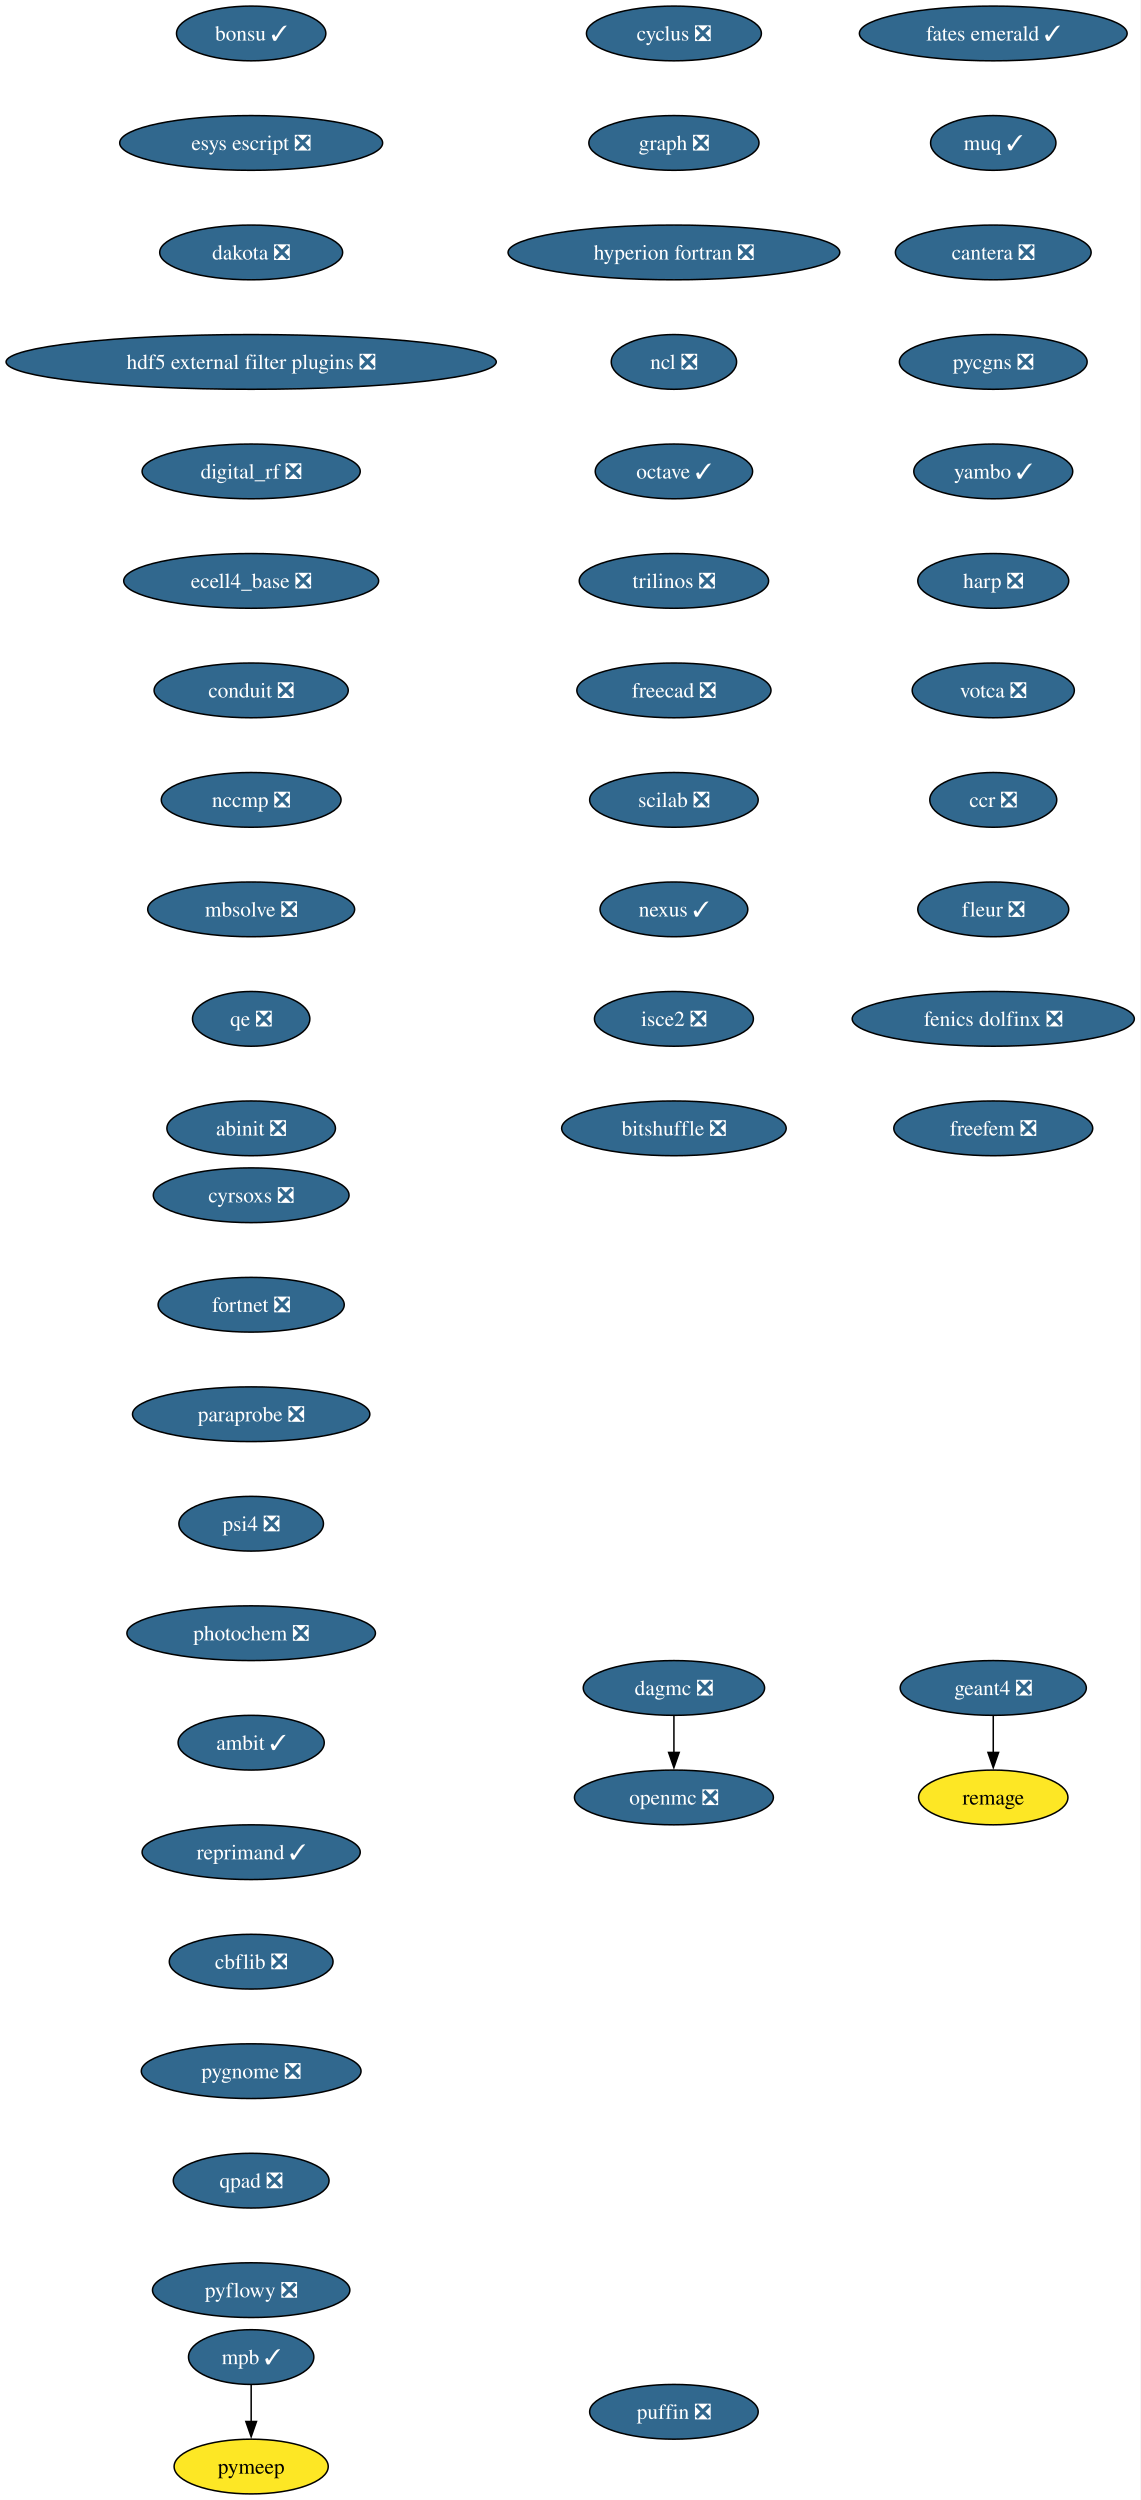
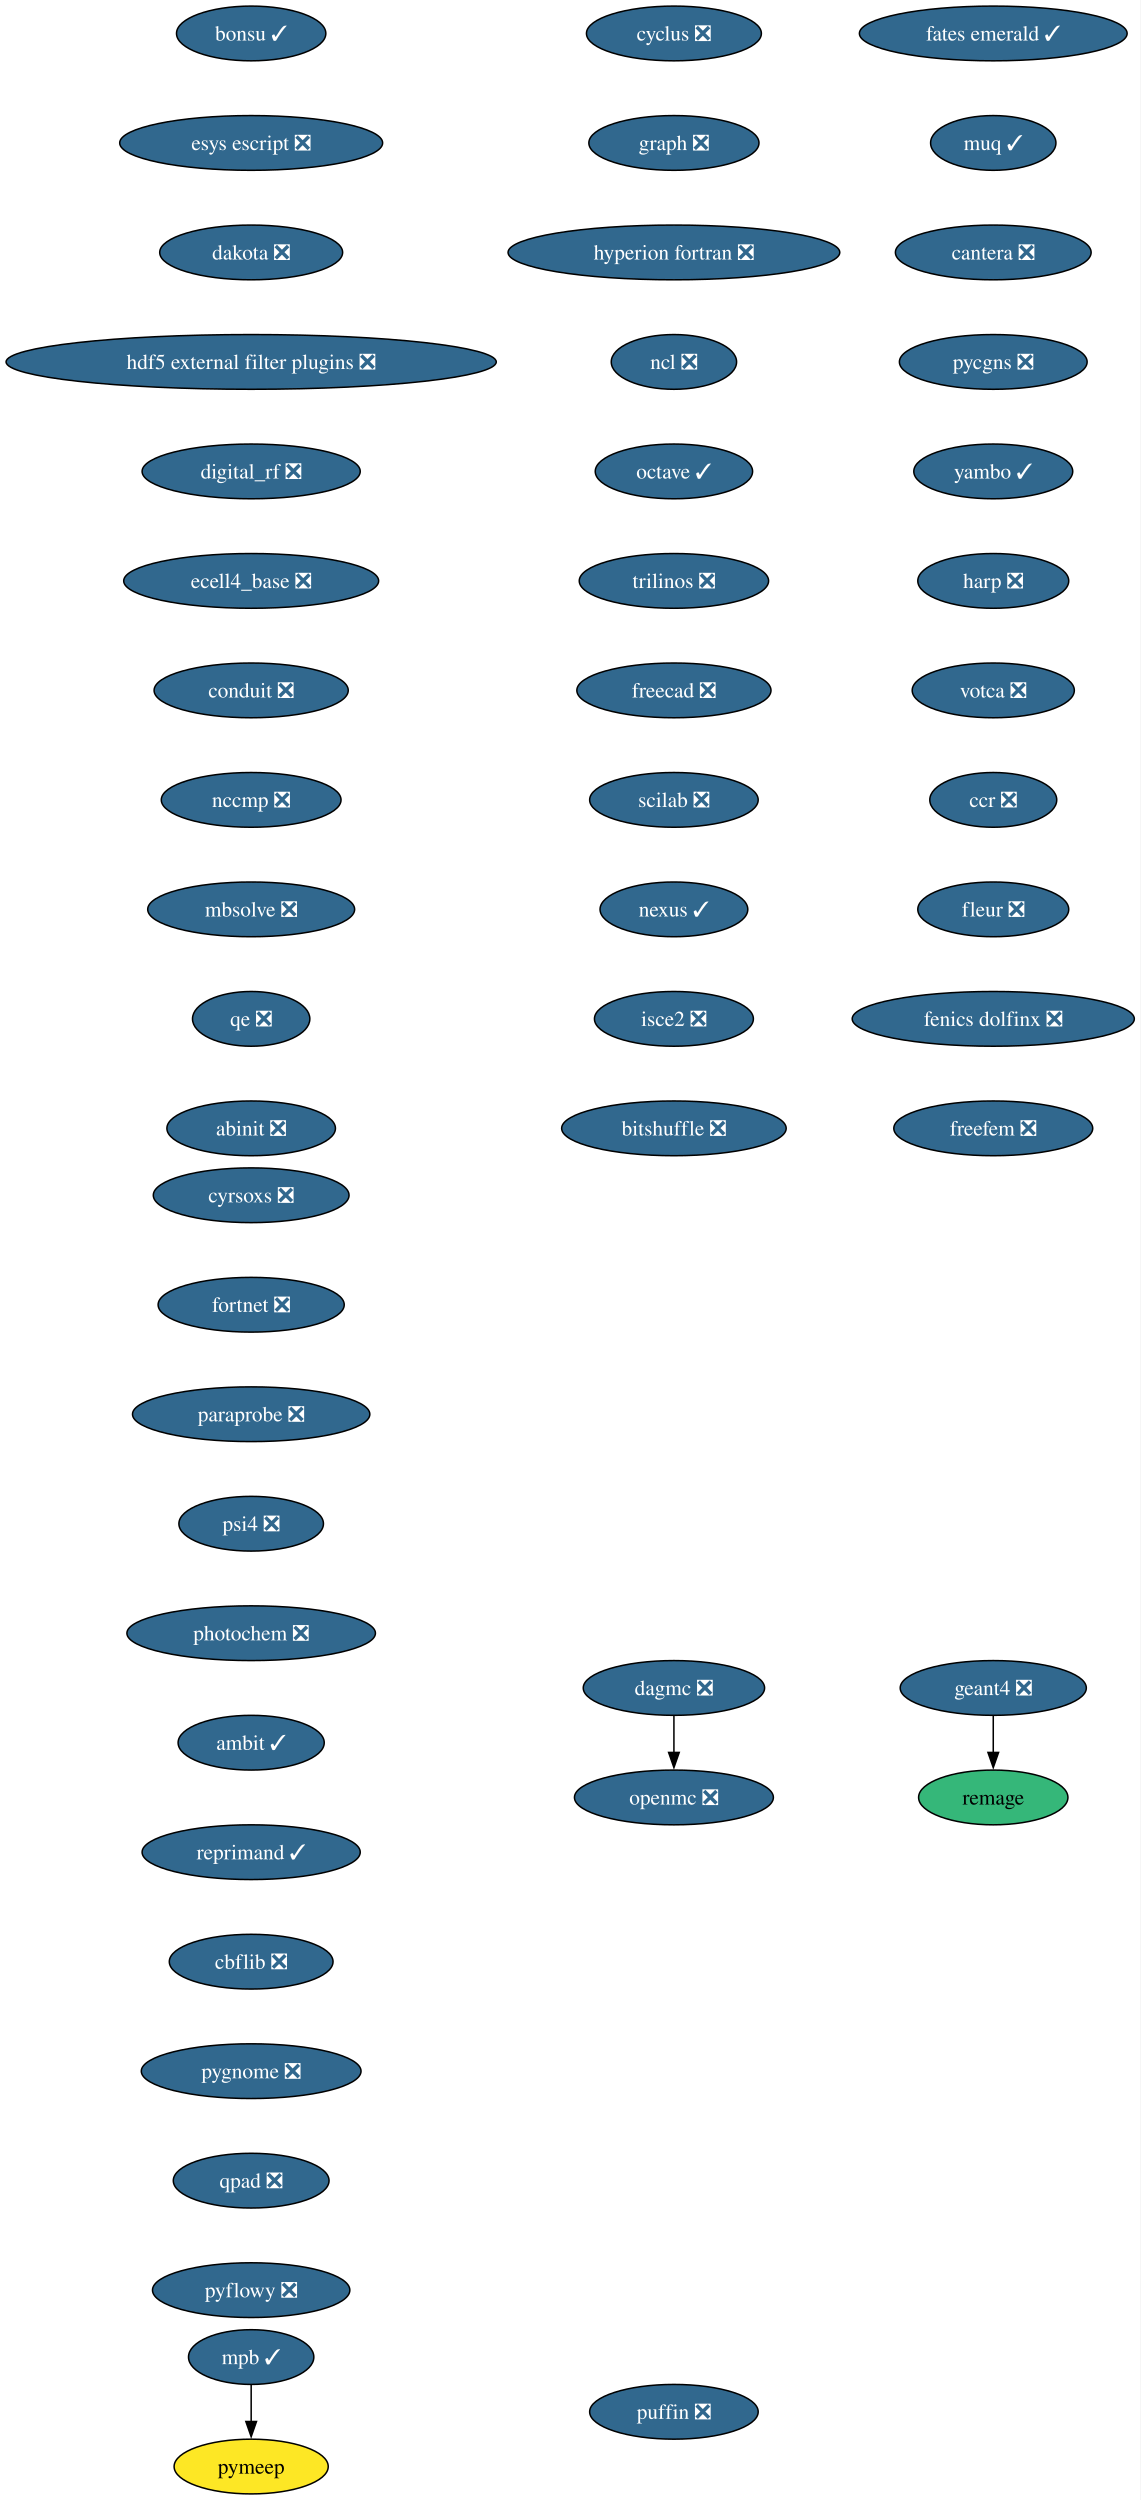
<svg xmlns="http://www.w3.org/2000/svg" xmlns:xlink="http://www.w3.org/1999/xlink" width="750pt" height="1644pt" viewBox="0.00 0.00 750.00 1644.00">
  <g id="graph0" class="graph" transform="scale(1 1) rotate(0) translate(4 1640)">
    <polygon fill="white" stroke="none" points="-4,4 -4,-1640 745.94,-1640 745.94,4 -4,4" />
    <g id="node1" class="node">
      <g id="a_node1">
        <a xlink:href="https://github.com/conda-forge/cyclus-feedstock/pull/112" xlink:title="cyclus ❎">
          <ellipse fill="#31688e" stroke="black" cx="439.17" cy="-1618" rx="57.52" ry="18" />
          <text xml:space="preserve" text-anchor="middle" x="439.17" y="-1613.33" font-family="Times,serif" font-size="14.00" fill="white">cyclus ❎</text>
        </a>
      </g>
    </g>
    <g id="node2" class="node">
      <g id="a_node2">
        <a xlink:href="https://github.com/conda-forge/graph-feedstock/pull/14" xlink:title="graph ❎">
          <ellipse fill="#31688e" stroke="black" cx="439.17" cy="-1546" rx="55.94" ry="18" />
          <text xml:space="preserve" text-anchor="middle" x="439.17" y="-1541.33" font-family="Times,serif" font-size="14.00" fill="white">graph ❎</text>
        </a>
      </g>
    </g>
    <g id="node3" class="node">
      <g id="a_node3">
        <a xlink:href="https://github.com/conda-forge/hyperion-fortran-feedstock/pull/36" xlink:title="hyperion fortran ❎">
          <ellipse fill="#31688e" stroke="black" cx="439.17" cy="-1474" rx="109.08" ry="18" />
          <text xml:space="preserve" text-anchor="middle" x="439.17" y="-1469.33" font-family="Times,serif" font-size="14.00" fill="white">hyperion fortran ❎</text>
        </a>
      </g>
    </g>
    <g id="node4" class="node">
      <g id="a_node4">
        <a xlink:href="https://github.com/conda-forge/ncl-feedstock/pull/171" xlink:title="ncl ❎">
          <ellipse fill="#31688e" stroke="black" cx="439.17" cy="-1402" rx="41.21" ry="18" />
          <text xml:space="preserve" text-anchor="middle" x="439.17" y="-1397.33" font-family="Times,serif" font-size="14.00" fill="white">ncl ❎</text>
        </a>
      </g>
    </g>
    <g id="node5" class="node">
      <g id="a_node5">
        <a xlink:href="https://github.com/conda-forge/octave-feedstock/pull/163" xlink:title="octave ✓">
          <ellipse fill="#31688e" stroke="black" cx="439.17" cy="-1330" rx="51.74" ry="18" />
          <text xml:space="preserve" text-anchor="middle" x="439.17" y="-1325.33" font-family="Times,serif" font-size="14.00" fill="white">octave ✓</text>
        </a>
      </g>
    </g>
    <g id="node6" class="node">
      <g id="a_node6">
        <a xlink:href="https://github.com/conda-forge/trilinos-feedstock/pull/80" xlink:title="trilinos ❎">
          <ellipse fill="#31688e" stroke="black" cx="439.17" cy="-1258" rx="62.26" ry="18" />
          <text xml:space="preserve" text-anchor="middle" x="439.17" y="-1253.33" font-family="Times,serif" font-size="14.00" fill="white">trilinos ❎</text>
        </a>
      </g>
    </g>
    <g id="node10" class="node">
      <g id="a_node10">
        <a xlink:href="https://github.com/conda-forge/freecad-feedstock/pull/169" xlink:title="freecad ❎">
          <ellipse fill="#31688e" stroke="black" cx="439.17" cy="-1186" rx="63.84" ry="18" />
          <text xml:space="preserve" text-anchor="middle" x="439.17" y="-1181.33" font-family="Times,serif" font-size="14.00" fill="white">freecad ❎</text>
        </a>
      </g>
    </g>
    <g id="node7" class="node">
      <g id="a_node7">
        <a xlink:href="https://github.com/conda-forge/openmc-feedstock/pull/90" xlink:title="openmc ❎">
          <ellipse fill="#31688e" stroke="black" cx="439.17" cy="-458" rx="65.41" ry="18" />
          <text xml:space="preserve" text-anchor="middle" x="439.17" y="-453.32" font-family="Times,serif" font-size="14.00" fill="white">openmc ❎</text>
        </a>
      </g>
    </g>
    <g id="node8" class="node">
      <g id="a_node8">
        <a xlink:href="https://github.com/conda-forge/mpb-feedstock/pull/51" xlink:title="mpb ✓">
          <ellipse fill="#31688e" stroke="black" cx="161.17" cy="-90" rx="41.21" ry="18" />
          <text xml:space="preserve" text-anchor="middle" x="161.17" y="-85.33" font-family="Times,serif" font-size="14.00" fill="white">mpb ✓</text>
        </a>
      </g>
    </g>
    <g id="node9" class="node">
      <g id="a_node9">
        <a xlink:href="https://github.com/conda-forge/pymeep-feedstock" xlink:title="pymeep">
          <ellipse fill="#fde725" stroke="black" cx="161.17" cy="-18" rx="50.68" ry="18" />
          <text xml:space="preserve" text-anchor="middle" x="161.17" y="-13.32" font-family="Times,serif" font-size="14.00">pymeep</text>
        </a>
      </g>
    </g>
    <g id="edge6" class="edge">
      <path fill="none" stroke="black" d="M161.17,-71.7C161.17,-64.41 161.17,-55.73 161.17,-47.54" />
      <polygon fill="black" stroke="black" points="164.67,-47.62 161.17,-37.62 157.67,-47.62 164.67,-47.62" />
    </g>
    <g id="node11" class="node">
      <g id="a_node11">
        <a xlink:href="https://github.com/conda-forge/scilab-feedstock/pull/63" xlink:title="scilab ❎">
          <ellipse fill="#31688e" stroke="black" cx="439.17" cy="-1114" rx="55.42" ry="18" />
          <text xml:space="preserve" text-anchor="middle" x="439.17" y="-1109.33" font-family="Times,serif" font-size="14.00" fill="white">scilab ❎</text>
        </a>
      </g>
    </g>
    <g id="node12" class="node">
      <g id="a_node12">
        <a xlink:href="https://github.com/conda-forge/nexus-feedstock/pull/27" xlink:title="nexus ✓">
          <ellipse fill="#31688e" stroke="black" cx="439.17" cy="-1042" rx="48.58" ry="18" />
          <text xml:space="preserve" text-anchor="middle" x="439.17" y="-1037.33" font-family="Times,serif" font-size="14.00" fill="white">nexus ✓</text>
        </a>
      </g>
    </g>
    <g id="node13" class="node">
      <g id="a_node13">
        <a xlink:href="https://github.com/conda-forge/isce2-feedstock/pull/91" xlink:title="isce2 ❎">
          <ellipse fill="#31688e" stroke="black" cx="439.17" cy="-970" rx="52.26" ry="18" />
          <text xml:space="preserve" text-anchor="middle" x="439.17" y="-965.33" font-family="Times,serif" font-size="14.00" fill="white">isce2 ❎</text>
        </a>
      </g>
    </g>
    <g id="node16" class="node">
      <g id="a_node16">
        <a xlink:href="https://github.com/conda-forge/bitshuffle-feedstock/pull/64" xlink:title="bitshuffle ❎">
          <ellipse fill="#31688e" stroke="black" cx="439.17" cy="-898" rx="73.83" ry="18" />
          <text xml:space="preserve" text-anchor="middle" x="439.17" y="-893.33" font-family="Times,serif" font-size="14.00" fill="white">bitshuffle ❎</text>
        </a>
      </g>
    </g>
    <g id="node14" class="node">
      <g id="a_node14">
        <a xlink:href="https://github.com/conda-forge/geant4-feedstock/pull/103" xlink:title="geant4 ❎">
          <ellipse fill="#31688e" stroke="black" cx="649.17" cy="-530" rx="61.2" ry="18" />
          <text xml:space="preserve" text-anchor="middle" x="649.17" y="-525.33" font-family="Times,serif" font-size="14.00" fill="white">geant4 ❎</text>
        </a>
      </g>
    </g>
    <g id="node15" class="node">
      <g id="a_node15">
        <a xlink:href="https://github.com/conda-forge/remage-feedstock" xlink:title="remage">
-           <ellipse fill="#fde725" stroke="black" cx="649.17" cy="-458" rx="49.1" ry="18" />
+           <ellipse fill="#35b779" stroke="black" cx="649.17" cy="-458" rx="49.1" ry="18" />
          <text xml:space="preserve" text-anchor="middle" x="649.17" y="-453.32" font-family="Times,serif" font-size="14.00">remage</text>
        </a>
      </g>
    </g>
    <g id="edge11" class="edge">
      <path fill="none" stroke="black" d="M649.17,-511.7C649.17,-504.41 649.17,-495.73 649.17,-487.54" />
      <polygon fill="black" stroke="black" points="652.67,-487.62 649.17,-477.62 645.67,-487.62 652.67,-487.62" />
    </g>
    <g id="node17" class="node">
      <g id="a_node17">
        <a xlink:href="https://github.com/conda-forge/bonsu-feedstock/pull/98" xlink:title="bonsu ✓">
          <ellipse fill="#31688e" stroke="black" cx="161.17" cy="-1618" rx="49.1" ry="18" />
          <text xml:space="preserve" text-anchor="middle" x="161.17" y="-1613.33" font-family="Times,serif" font-size="14.00" fill="white">bonsu ✓</text>
        </a>
      </g>
    </g>
    <g id="node18" class="node">
      <g id="a_node18">
        <a xlink:href="https://github.com/conda-forge/esys-escript-feedstock/pull/83" xlink:title="esys escript ❎">
          <ellipse fill="#31688e" stroke="black" cx="161.17" cy="-1546" rx="86.46" ry="18" />
          <text xml:space="preserve" text-anchor="middle" x="161.17" y="-1541.33" font-family="Times,serif" font-size="14.00" fill="white">esys escript ❎</text>
        </a>
      </g>
    </g>
    <g id="node19" class="node">
      <g id="a_node19">
        <a xlink:href="https://github.com/conda-forge/dakota-feedstock/pull/61" xlink:title="dakota ❎">
          <ellipse fill="#31688e" stroke="black" cx="161.17" cy="-1474" rx="60.15" ry="18" />
          <text xml:space="preserve" text-anchor="middle" x="161.17" y="-1469.33" font-family="Times,serif" font-size="14.00" fill="white">dakota ❎</text>
        </a>
      </g>
    </g>
    <g id="node20" class="node">
      <g id="a_node20">
        <a xlink:href="https://github.com/conda-forge/hdf5-external-filter-plugins-feedstock/pull/29" xlink:title="hdf5 external filter plugins ❎">
          <ellipse fill="#31688e" stroke="black" cx="161.17" cy="-1402" rx="161.17" ry="18" />
          <text xml:space="preserve" text-anchor="middle" x="161.17" y="-1397.33" font-family="Times,serif" font-size="14.00" fill="white">hdf5 external filter plugins ❎</text>
        </a>
      </g>
    </g>
    <g id="node21" class="node">
      <g id="a_node21">
        <a xlink:href="https://github.com/conda-forge/digital_rf-feedstock/pull/42" xlink:title="digital_rf ❎">
          <ellipse fill="#31688e" stroke="black" cx="161.17" cy="-1330" rx="71.73" ry="18" />
          <text xml:space="preserve" text-anchor="middle" x="161.17" y="-1325.33" font-family="Times,serif" font-size="14.00" fill="white">digital_rf ❎</text>
        </a>
      </g>
    </g>
    <g id="node22" class="node">
      <g id="a_node22">
        <a xlink:href="https://github.com/conda-forge/ecell4_base-feedstock/pull/37" xlink:title="ecell4_base ❎">
          <ellipse fill="#31688e" stroke="black" cx="161.17" cy="-1258" rx="83.83" ry="18" />
          <text xml:space="preserve" text-anchor="middle" x="161.17" y="-1253.33" font-family="Times,serif" font-size="14.00" fill="white">ecell4_base ❎</text>
        </a>
      </g>
    </g>
    <g id="node23" class="node">
      <g id="a_node23">
        <a xlink:href="https://github.com/conda-forge/conduit-feedstock/pull/59" xlink:title="conduit ❎">
          <ellipse fill="#31688e" stroke="black" cx="161.17" cy="-1186" rx="63.84" ry="18" />
          <text xml:space="preserve" text-anchor="middle" x="161.17" y="-1181.33" font-family="Times,serif" font-size="14.00" fill="white">conduit ❎</text>
        </a>
      </g>
    </g>
    <g id="node24" class="node">
      <g id="a_node24">
        <a xlink:href="https://github.com/conda-forge/nccmp-feedstock/pull/31" xlink:title="nccmp ❎">
          <ellipse fill="#31688e" stroke="black" cx="161.17" cy="-1114" rx="59.1" ry="18" />
          <text xml:space="preserve" text-anchor="middle" x="161.17" y="-1109.33" font-family="Times,serif" font-size="14.00" fill="white">nccmp ❎</text>
        </a>
      </g>
    </g>
    <g id="node26" class="node">
      <g id="a_node26">
        <a xlink:href="https://github.com/conda-forge/mbsolve-feedstock/pull/23" xlink:title="mbsolve ❎">
          <ellipse fill="#31688e" stroke="black" cx="161.17" cy="-1042" rx="68.04" ry="18" />
          <text xml:space="preserve" text-anchor="middle" x="161.17" y="-1037.33" font-family="Times,serif" font-size="14.00" fill="white">mbsolve ❎</text>
        </a>
      </g>
    </g>
    <g id="node25" class="node">
      <g id="a_node25">
        <a xlink:href="https://github.com/conda-forge/dagmc-feedstock/pull/42" xlink:title="dagmc ❎">
          <ellipse fill="#31688e" stroke="black" cx="439.17" cy="-530" rx="59.63" ry="18" />
          <text xml:space="preserve" text-anchor="middle" x="439.17" y="-525.33" font-family="Times,serif" font-size="14.00" fill="white">dagmc ❎</text>
        </a>
      </g>
    </g>
    <g id="edge20" class="edge">
      <path fill="none" stroke="black" d="M439.17,-511.7C439.17,-504.41 439.17,-495.73 439.17,-487.54" />
      <polygon fill="black" stroke="black" points="442.67,-487.62 439.17,-477.62 435.67,-487.62 442.67,-487.62" />
    </g>
    <g id="node27" class="node">
      <g id="a_node27">
        <a xlink:href="https://github.com/conda-forge/qe-feedstock/pull/80" xlink:title="qe ❎">
          <ellipse fill="#31688e" stroke="black" cx="161.17" cy="-970" rx="38.58" ry="18" />
          <text xml:space="preserve" text-anchor="middle" x="161.17" y="-965.33" font-family="Times,serif" font-size="14.00" fill="white">qe ❎</text>
        </a>
      </g>
    </g>
    <g id="node28" class="node">
      <g id="a_node28">
        <a xlink:href="https://github.com/conda-forge/abinit-feedstock/pull/82" xlink:title="abinit ❎">
          <ellipse fill="#31688e" stroke="black" cx="161.17" cy="-898" rx="55.42" ry="18" />
          <text xml:space="preserve" text-anchor="middle" x="161.17" y="-893.33" font-family="Times,serif" font-size="14.00" fill="white">abinit ❎</text>
        </a>
      </g>
    </g>
    <g id="node29" class="node">
      <g id="a_node29">
        <a xlink:href="https://github.com/conda-forge/fates-emerald-feedstock/pull/24" xlink:title="fates emerald ✓">
          <ellipse fill="#31688e" stroke="black" cx="649.17" cy="-1618" rx="88.04" ry="18" />
          <text xml:space="preserve" text-anchor="middle" x="649.17" y="-1613.33" font-family="Times,serif" font-size="14.00" fill="white">fates emerald ✓</text>
        </a>
      </g>
    </g>
    <g id="node30" class="node">
      <g id="a_node30">
        <a xlink:href="https://github.com/conda-forge/muq-feedstock/pull/63" xlink:title="muq ✓">
          <ellipse fill="#31688e" stroke="black" cx="649.17" cy="-1546" rx="41.21" ry="18" />
          <text xml:space="preserve" text-anchor="middle" x="649.17" y="-1541.33" font-family="Times,serif" font-size="14.00" fill="white">muq ✓</text>
        </a>
      </g>
    </g>
    <g id="node31" class="node">
      <g id="a_node31">
        <a xlink:href="https://github.com/conda-forge/cantera-feedstock/pull/70" xlink:title="cantera ❎">
          <ellipse fill="#31688e" stroke="black" cx="649.17" cy="-1474" rx="64.36" ry="18" />
          <text xml:space="preserve" text-anchor="middle" x="649.17" y="-1469.33" font-family="Times,serif" font-size="14.00" fill="white">cantera ❎</text>
        </a>
      </g>
    </g>
    <g id="node32" class="node">
      <g id="a_node32">
        <a xlink:href="https://github.com/conda-forge/pycgns-feedstock/pull/59" xlink:title="pycgns ❎">
          <ellipse fill="#31688e" stroke="black" cx="649.17" cy="-1402" rx="61.73" ry="18" />
          <text xml:space="preserve" text-anchor="middle" x="649.17" y="-1397.33" font-family="Times,serif" font-size="14.00" fill="white">pycgns ❎</text>
        </a>
      </g>
    </g>
    <g id="node33" class="node">
      <g id="a_node33">
        <a xlink:href="https://github.com/conda-forge/yambo-feedstock/pull/52" xlink:title="yambo ✓">
          <ellipse fill="#31688e" stroke="black" cx="649.17" cy="-1330" rx="52.26" ry="18" />
          <text xml:space="preserve" text-anchor="middle" x="649.17" y="-1325.33" font-family="Times,serif" font-size="14.00" fill="white">yambo ✓</text>
        </a>
      </g>
    </g>
    <g id="node34" class="node">
      <g id="a_node34">
        <a xlink:href="https://github.com/conda-forge/harp-feedstock/pull/57" xlink:title="harp ❎">
          <ellipse fill="#31688e" stroke="black" cx="649.17" cy="-1258" rx="49.63" ry="18" />
          <text xml:space="preserve" text-anchor="middle" x="649.17" y="-1253.33" font-family="Times,serif" font-size="14.00" fill="white">harp ❎</text>
        </a>
      </g>
    </g>
    <g id="node35" class="node">
      <g id="a_node35">
        <a xlink:href="https://github.com/conda-forge/votca-feedstock/pull/33" xlink:title="votca ❎">
          <ellipse fill="#31688e" stroke="black" cx="649.17" cy="-1186" rx="53.31" ry="18" />
          <text xml:space="preserve" text-anchor="middle" x="649.17" y="-1181.33" font-family="Times,serif" font-size="14.00" fill="white">votca ❎</text>
        </a>
      </g>
    </g>
    <g id="node36" class="node">
      <g id="a_node36">
        <a xlink:href="https://github.com/conda-forge/ccr-feedstock/pull/14" xlink:title="ccr ❎">
          <ellipse fill="#31688e" stroke="black" cx="649.17" cy="-1114" rx="41.74" ry="18" />
          <text xml:space="preserve" text-anchor="middle" x="649.17" y="-1109.33" font-family="Times,serif" font-size="14.00" fill="white">ccr ❎</text>
        </a>
      </g>
    </g>
    <g id="node37" class="node">
      <g id="a_node37">
        <a xlink:href="https://github.com/conda-forge/fleur-feedstock/pull/28" xlink:title="fleur ❎">
          <ellipse fill="#31688e" stroke="black" cx="649.17" cy="-1042" rx="49.63" ry="18" />
          <text xml:space="preserve" text-anchor="middle" x="649.17" y="-1037.33" font-family="Times,serif" font-size="14.00" fill="white">fleur ❎</text>
        </a>
      </g>
    </g>
    <g id="node38" class="node">
      <g id="a_node38">
        <a xlink:href="https://github.com/conda-forge/fenics-dolfinx-feedstock/pull/144" xlink:title="fenics dolfinx ❎">
          <ellipse fill="#31688e" stroke="black" cx="649.17" cy="-970" rx="92.77" ry="18" />
          <text xml:space="preserve" text-anchor="middle" x="649.17" y="-965.33" font-family="Times,serif" font-size="14.00" fill="white">fenics dolfinx ❎</text>
        </a>
      </g>
    </g>
    <g id="node39" class="node">
      <g id="a_node39">
        <a xlink:href="https://github.com/conda-forge/freefem-feedstock/pull/58" xlink:title="freefem ❎">
          <ellipse fill="#31688e" stroke="black" cx="649.17" cy="-898" rx="65.41" ry="18" />
          <text xml:space="preserve" text-anchor="middle" x="649.17" y="-893.33" font-family="Times,serif" font-size="14.00" fill="white">freefem ❎</text>
        </a>
      </g>
    </g>
    <g id="node40" class="node">
      <g id="a_node40">
        <a xlink:href="https://github.com/conda-forge/cyrsoxs-feedstock/pull/31" xlink:title="cyrsoxs ❎">
          <ellipse fill="#31688e" stroke="black" cx="161.17" cy="-854" rx="64.36" ry="18" />
          <text xml:space="preserve" text-anchor="middle" x="161.17" y="-849.33" font-family="Times,serif" font-size="14.00" fill="white">cyrsoxs ❎</text>
        </a>
      </g>
    </g>
    <g id="node41" class="node">
      <g id="a_node41">
        <a xlink:href="https://github.com/conda-forge/fortnet-feedstock/pull/14" xlink:title="fortnet ❎">
          <ellipse fill="#31688e" stroke="black" cx="161.17" cy="-782" rx="61.2" ry="18" />
          <text xml:space="preserve" text-anchor="middle" x="161.17" y="-777.33" font-family="Times,serif" font-size="14.00" fill="white">fortnet ❎</text>
        </a>
      </g>
    </g>
    <g id="node42" class="node">
      <g id="a_node42">
        <a xlink:href="https://github.com/conda-forge/paraprobe-feedstock/pull/24" xlink:title="paraprobe ❎">
          <ellipse fill="#31688e" stroke="black" cx="161.17" cy="-710" rx="78.04" ry="18" />
          <text xml:space="preserve" text-anchor="middle" x="161.17" y="-705.33" font-family="Times,serif" font-size="14.00" fill="white">paraprobe ❎</text>
        </a>
      </g>
    </g>
    <g id="node43" class="node">
      <g id="a_node43">
        <a xlink:href="https://github.com/conda-forge/psi4-feedstock/pull/71" xlink:title="psi4 ❎">
          <ellipse fill="#31688e" stroke="black" cx="161.17" cy="-638" rx="47.53" ry="18" />
          <text xml:space="preserve" text-anchor="middle" x="161.17" y="-633.33" font-family="Times,serif" font-size="14.00" fill="white">psi4 ❎</text>
        </a>
      </g>
    </g>
    <g id="node44" class="node">
      <g id="a_node44">
        <a xlink:href="https://github.com/conda-forge/photochem-feedstock/pull/43" xlink:title="photochem ❎">
          <ellipse fill="#31688e" stroke="black" cx="161.17" cy="-566" rx="81.72" ry="18" />
          <text xml:space="preserve" text-anchor="middle" x="161.17" y="-561.33" font-family="Times,serif" font-size="14.00" fill="white">photochem ❎</text>
        </a>
      </g>
    </g>
    <g id="node45" class="node">
      <g id="a_node45">
        <a xlink:href="https://github.com/conda-forge/ambit-feedstock/pull/19" xlink:title="ambit ✓">
          <ellipse fill="#31688e" stroke="black" cx="161.17" cy="-494" rx="48.05" ry="18" />
          <text xml:space="preserve" text-anchor="middle" x="161.17" y="-489.32" font-family="Times,serif" font-size="14.00" fill="white">ambit ✓</text>
        </a>
      </g>
    </g>
    <g id="node46" class="node">
      <g id="a_node46">
        <a xlink:href="https://github.com/conda-forge/reprimand-feedstock/pull/14" xlink:title="reprimand ✓">
          <ellipse fill="#31688e" stroke="black" cx="161.17" cy="-422" rx="71.73" ry="18" />
          <text xml:space="preserve" text-anchor="middle" x="161.17" y="-417.32" font-family="Times,serif" font-size="14.00" fill="white">reprimand ✓</text>
        </a>
      </g>
    </g>
    <g id="node47" class="node">
      <g id="a_node47">
        <a xlink:href="https://github.com/conda-forge/cbflib-feedstock/pull/9" xlink:title="cbflib ❎">
          <ellipse fill="#31688e" stroke="black" cx="161.17" cy="-350" rx="53.84" ry="18" />
          <text xml:space="preserve" text-anchor="middle" x="161.17" y="-345.32" font-family="Times,serif" font-size="14.00" fill="white">cbflib ❎</text>
        </a>
      </g>
    </g>
    <g id="node48" class="node">
      <g id="a_node48">
        <a xlink:href="https://github.com/conda-forge/pygnome-feedstock/pull/27" xlink:title="pygnome ❎">
          <ellipse fill="#31688e" stroke="black" cx="161.17" cy="-278" rx="72.25" ry="18" />
          <text xml:space="preserve" text-anchor="middle" x="161.17" y="-273.32" font-family="Times,serif" font-size="14.00" fill="white">pygnome ❎</text>
        </a>
      </g>
    </g>
    <g id="node49" class="node">
      <g id="a_node49">
        <a xlink:href="https://github.com/conda-forge/qpad-feedstock/pull/4" xlink:title="qpad ❎">
          <ellipse fill="#31688e" stroke="black" cx="161.17" cy="-206" rx="51.21" ry="18" />
          <text xml:space="preserve" text-anchor="middle" x="161.17" y="-201.33" font-family="Times,serif" font-size="14.00" fill="white">qpad ❎</text>
        </a>
      </g>
    </g>
    <g id="node50" class="node">
      <g id="a_node50">
        <a xlink:href="https://github.com/conda-forge/pyflowy-feedstock/pull/2" xlink:title="pyflowy ❎">
          <ellipse fill="#31688e" stroke="black" cx="161.17" cy="-134" rx="64.89" ry="18" />
          <text xml:space="preserve" text-anchor="middle" x="161.17" y="-129.32" font-family="Times,serif" font-size="14.00" fill="white">pyflowy ❎</text>
        </a>
      </g>
    </g>
    <g id="node51" class="node">
      <g id="a_node51">
        <a xlink:href="https://github.com/conda-forge/puffin-feedstock/pull/1" xlink:title="puffin ❎">
          <ellipse fill="#31688e" stroke="black" cx="439.17" cy="-54" rx="55.42" ry="18" />
          <text xml:space="preserve" text-anchor="middle" x="439.17" y="-49.33" font-family="Times,serif" font-size="14.00" fill="white">puffin ❎</text>
        </a>
      </g>
    </g>
  </g>
</svg>
